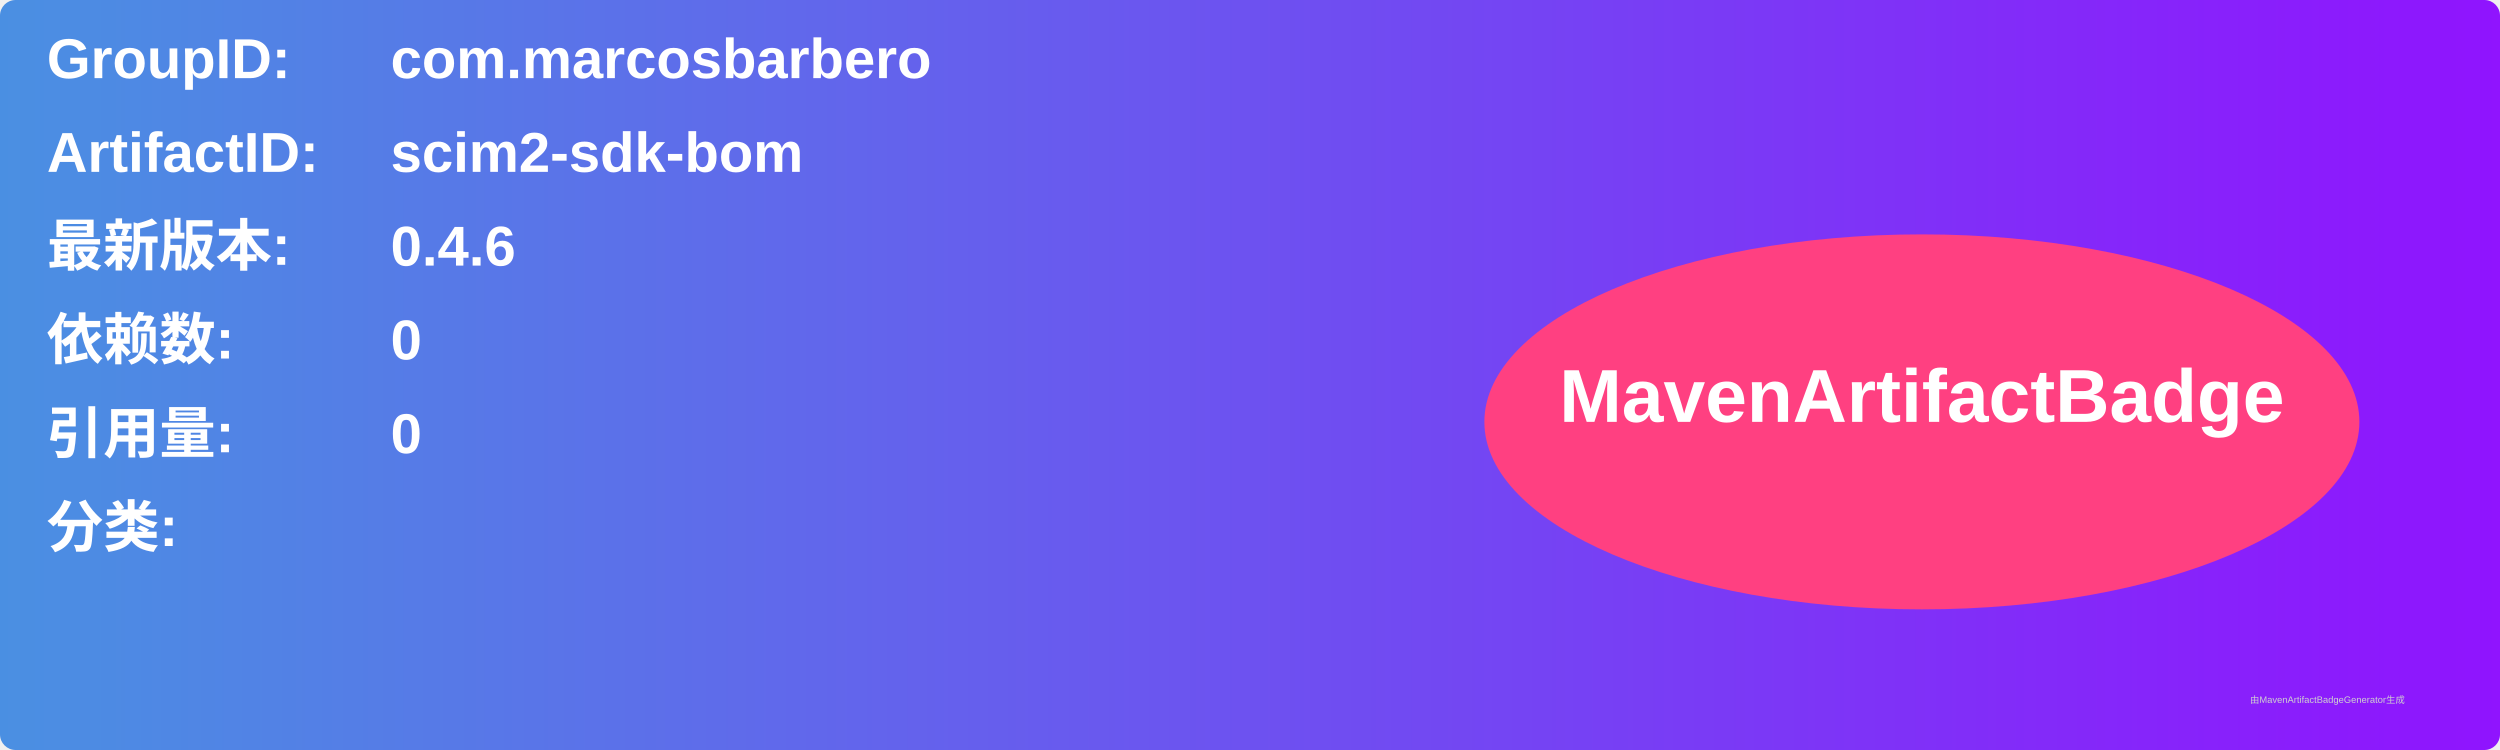
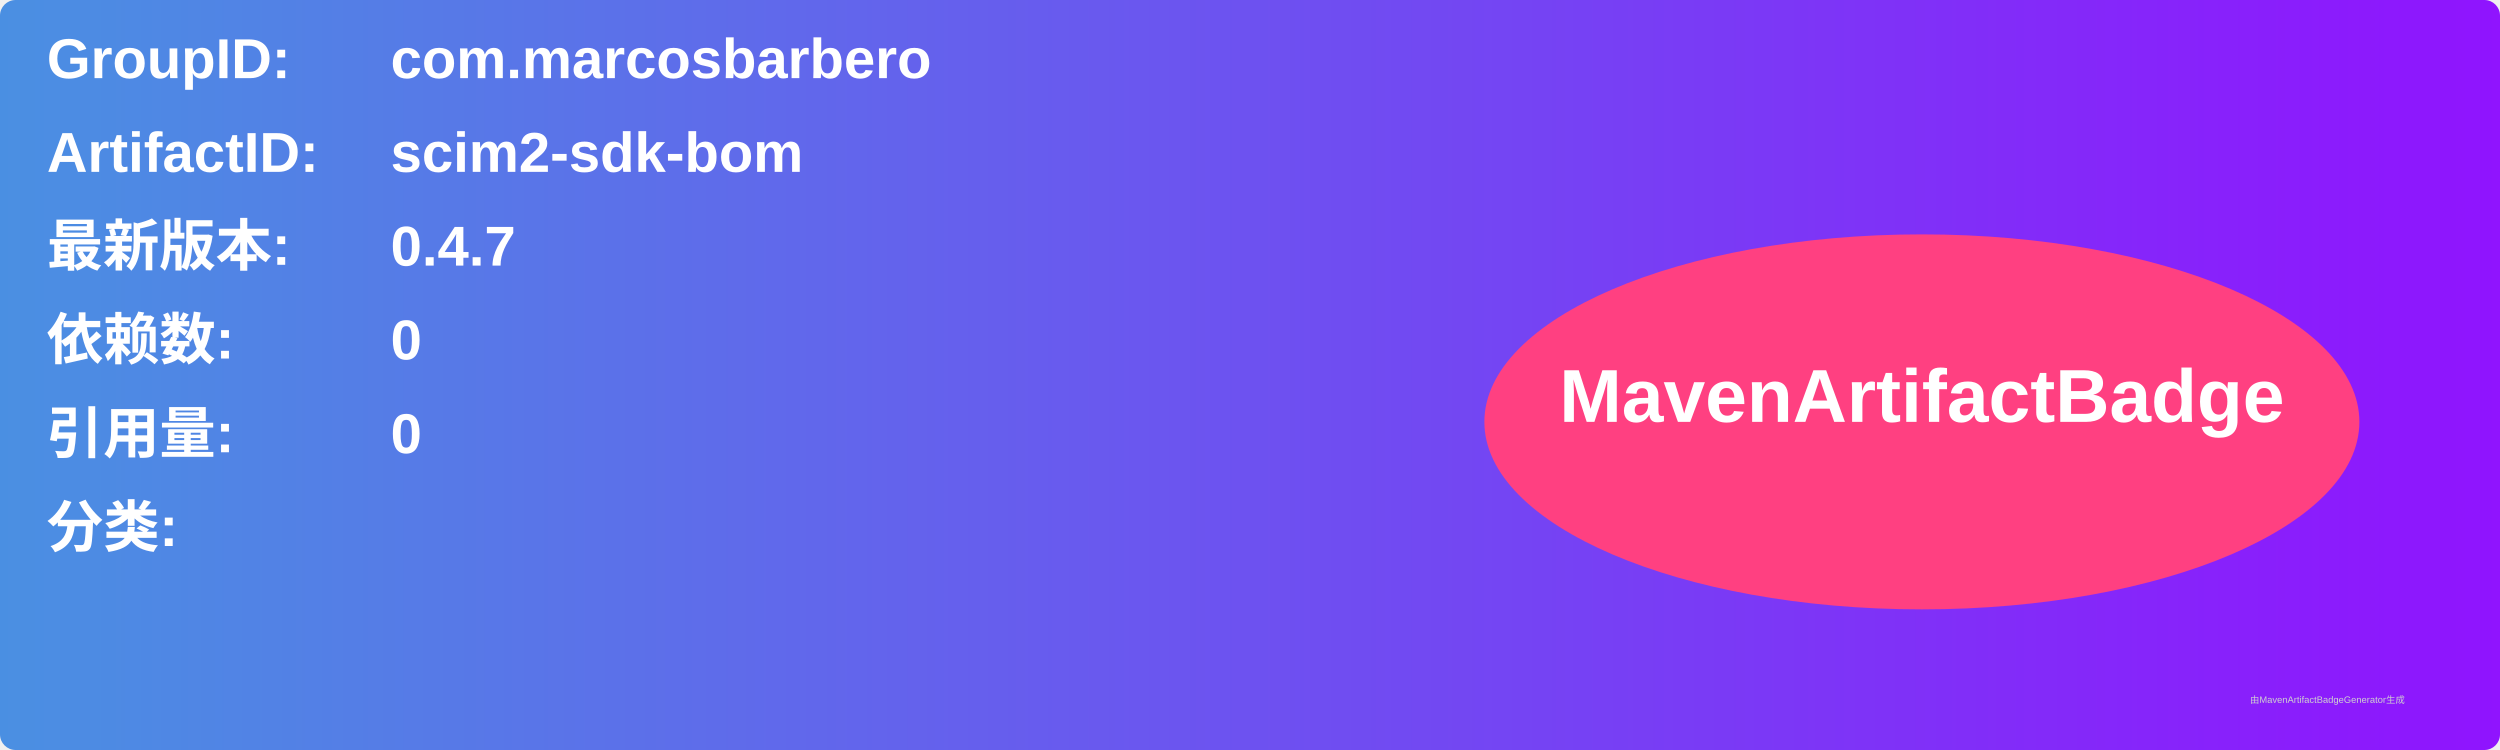
<svg xmlns="http://www.w3.org/2000/svg" width="800" height="240" viewBox="0 0 800 240">
  <linearGradient id="grad" x1="0%" y1="0%" x2="100%" y2="0%">
    <stop offset="0%" stop-color="#4a90e2" />
    <stop offset="100%" stop-color="#9013fe" />
  </linearGradient>
  <rect width="100%" height="100%" rx="5" ry="5" fill="url(#grad)" />
  <g transform="translate(15, 15)">
    <text x="0" y="10" font-family="Arial" font-size="18" fill="white" font-weight="bold" width="260">GroupID:</text>
    <text x="110" y="10" font-family="Arial" font-size="18" fill="white" font-weight="bold" width="460">com.marcosbarbero</text>
    <text x="0" y="40" font-family="Arial" font-size="18" fill="white" font-weight="bold" width="260">ArtifactID:</text>
    <text x="110" y="40" font-family="Arial" font-size="18" fill="white" font-weight="bold" width="460">scim2-sdk-bom</text>
    <text x="0" y="70" font-family="Arial" font-size="18" fill="white" font-weight="bold">最新版本:</text>
    <text x="110" y="70" font-family="Arial" font-size="18" fill="white" font-weight="bold">
-       <tspan font-weight="bold">0.4.6</tspan>
+       <tspan font-weight="bold">0.4.7</tspan>
    </text>
    <text x="0" y="100" font-family="Arial" font-size="18" fill="white" font-weight="bold">依赖数: </text>
    <text x="110" y="100" font-family="Arial" font-size="18" fill="white">
      <tspan font-weight="bold">0</tspan>
    </text>
    <text x="0" y="130" font-family="Arial" font-size="18" fill="white" font-weight="bold">引用量: </text>
    <text x="110" y="130" font-family="Arial" font-size="18" fill="white">
      <tspan font-weight="bold">0</tspan>
    </text>
    <text x="0" y="160" font-family="Arial" font-size="18" fill="white" font-weight="bold">分类:</text>
    <text x="10" y="190" font-family="Arial" font-size="10" fill="white">
      <tspan font-weight="bold" />
    </text>
    <ellipse cx="600" cy="120" rx="140" ry="60" fill="#ff4081" />
    <text x="600" y="120" text-anchor="middle" font-family="Arial" font-size="24" fill="white" font-weight="bold">MavenArtifactBadge</text>
  </g>
  <text x="720" y="225" font-family="Arial" font-size="3" fill="#d0d0d0">由MavenArtifactBadgeGenerator生成</text>
</svg>
